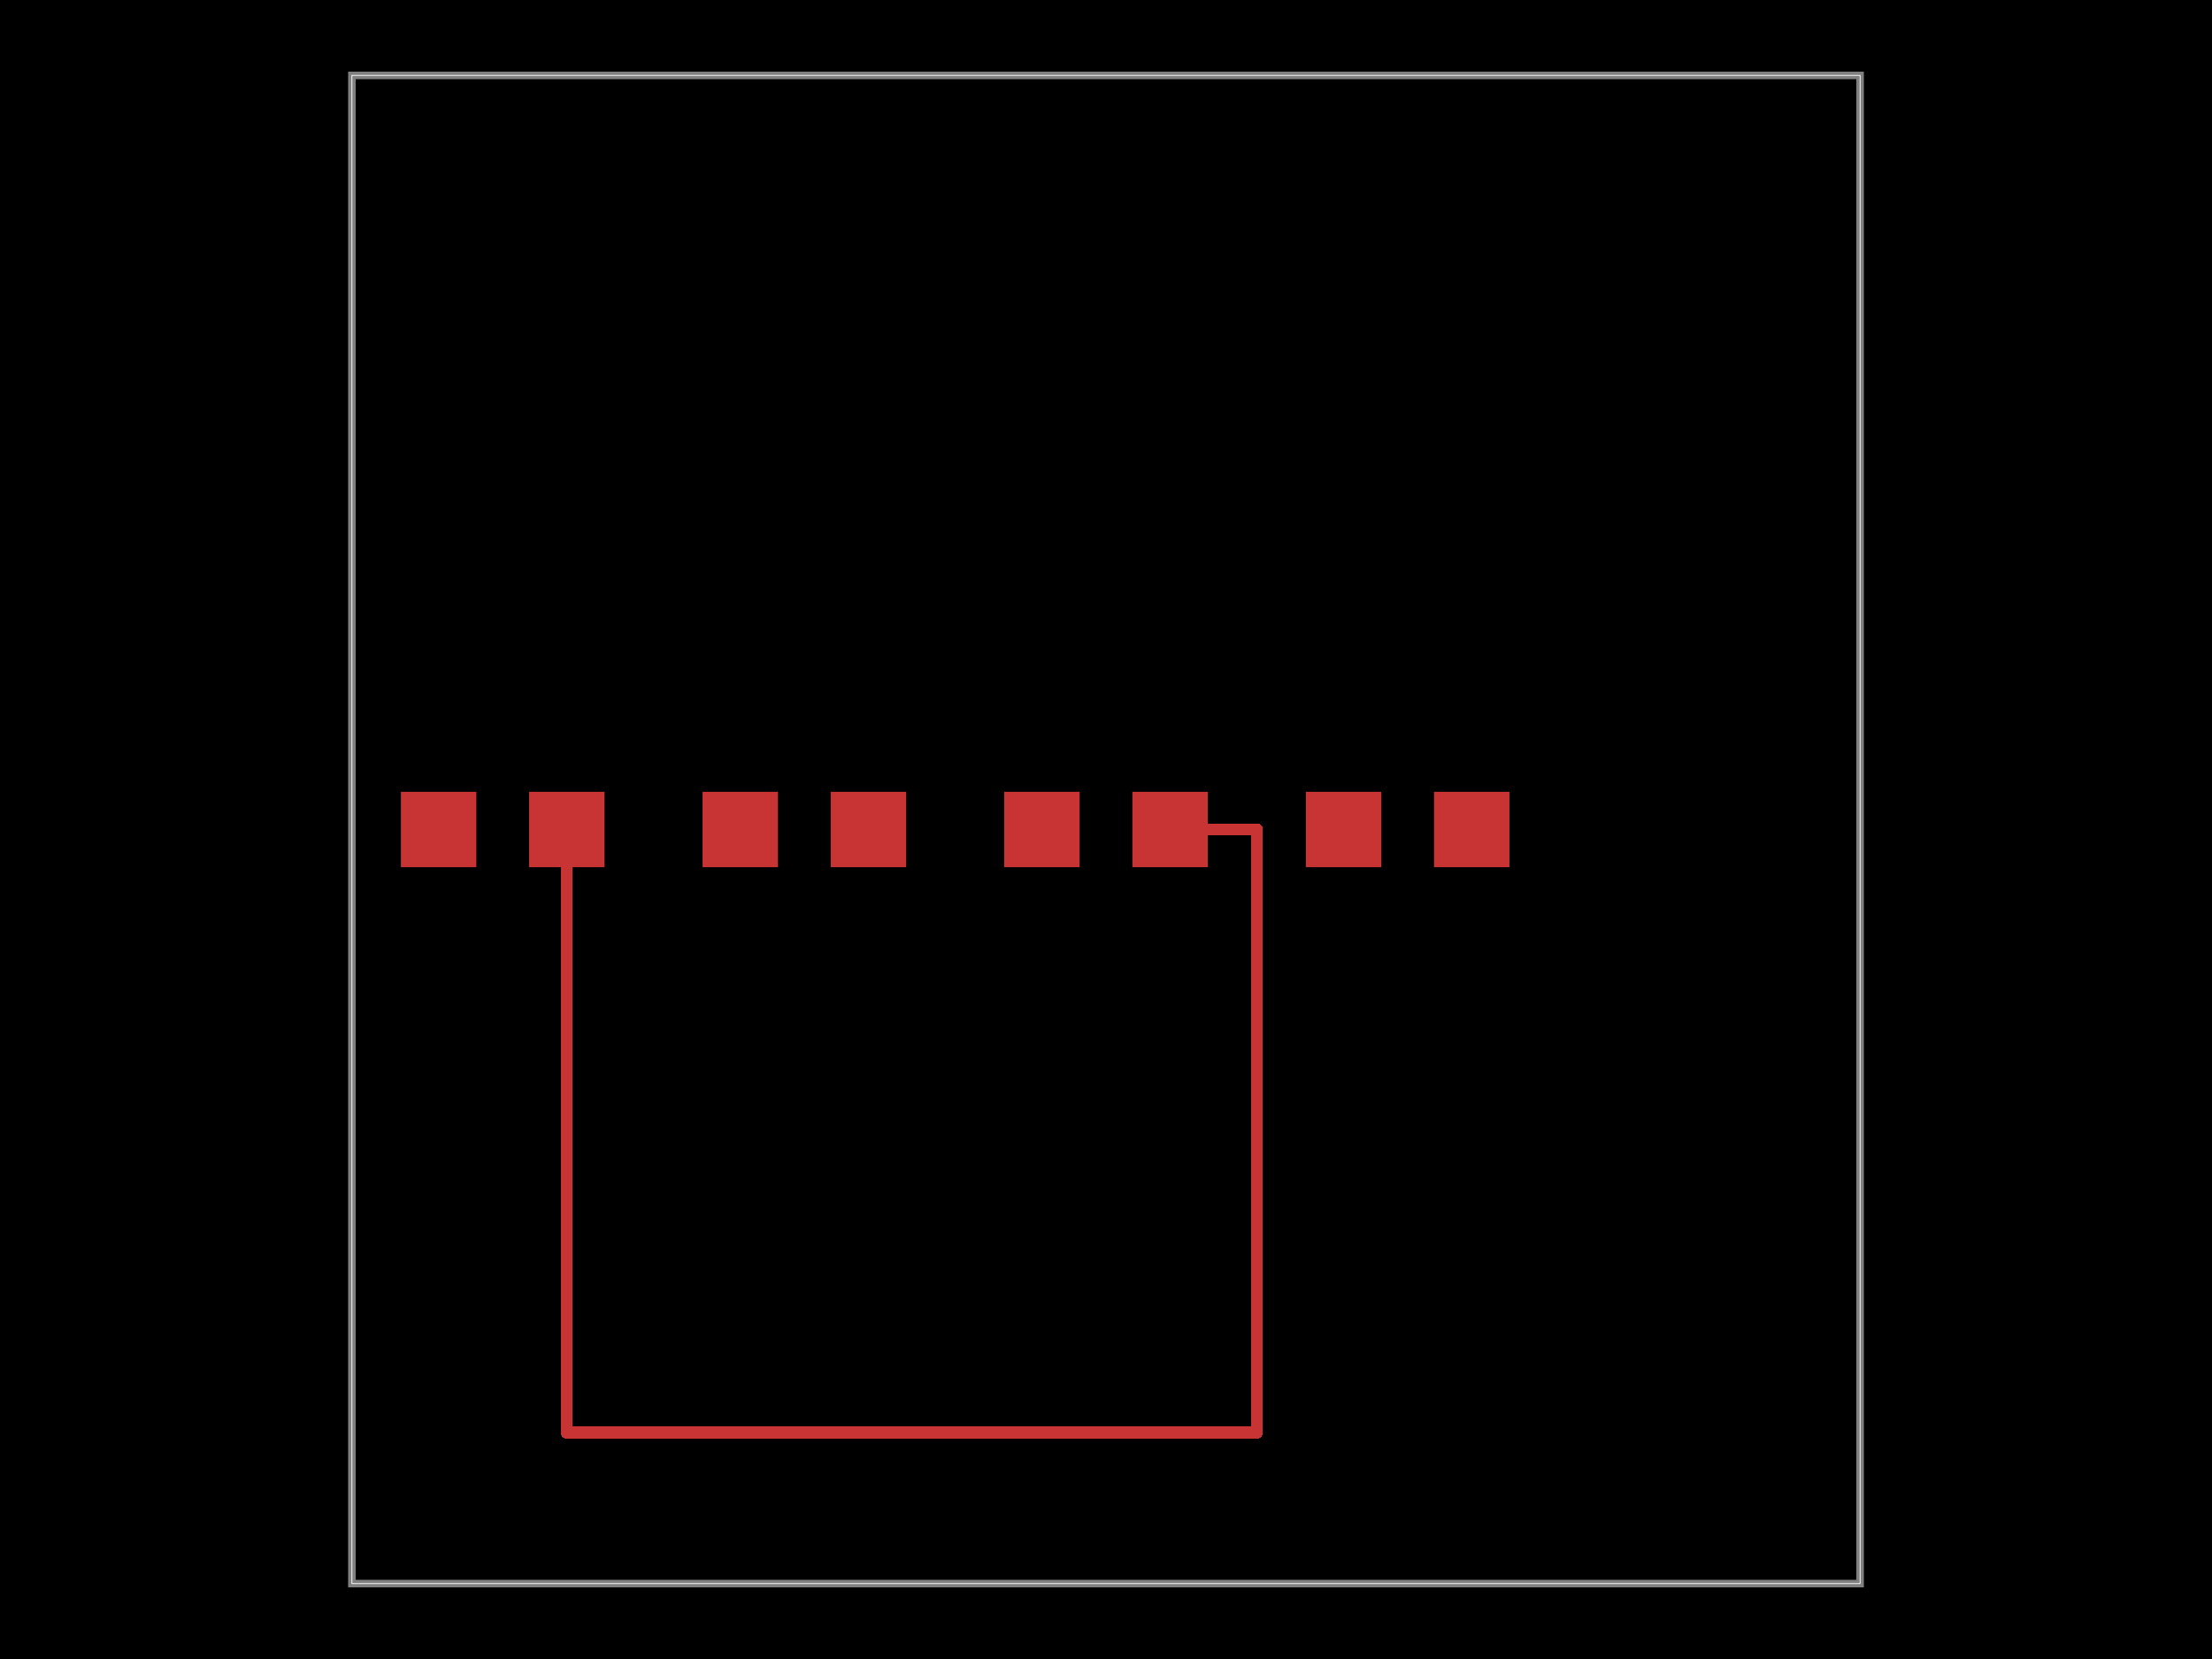
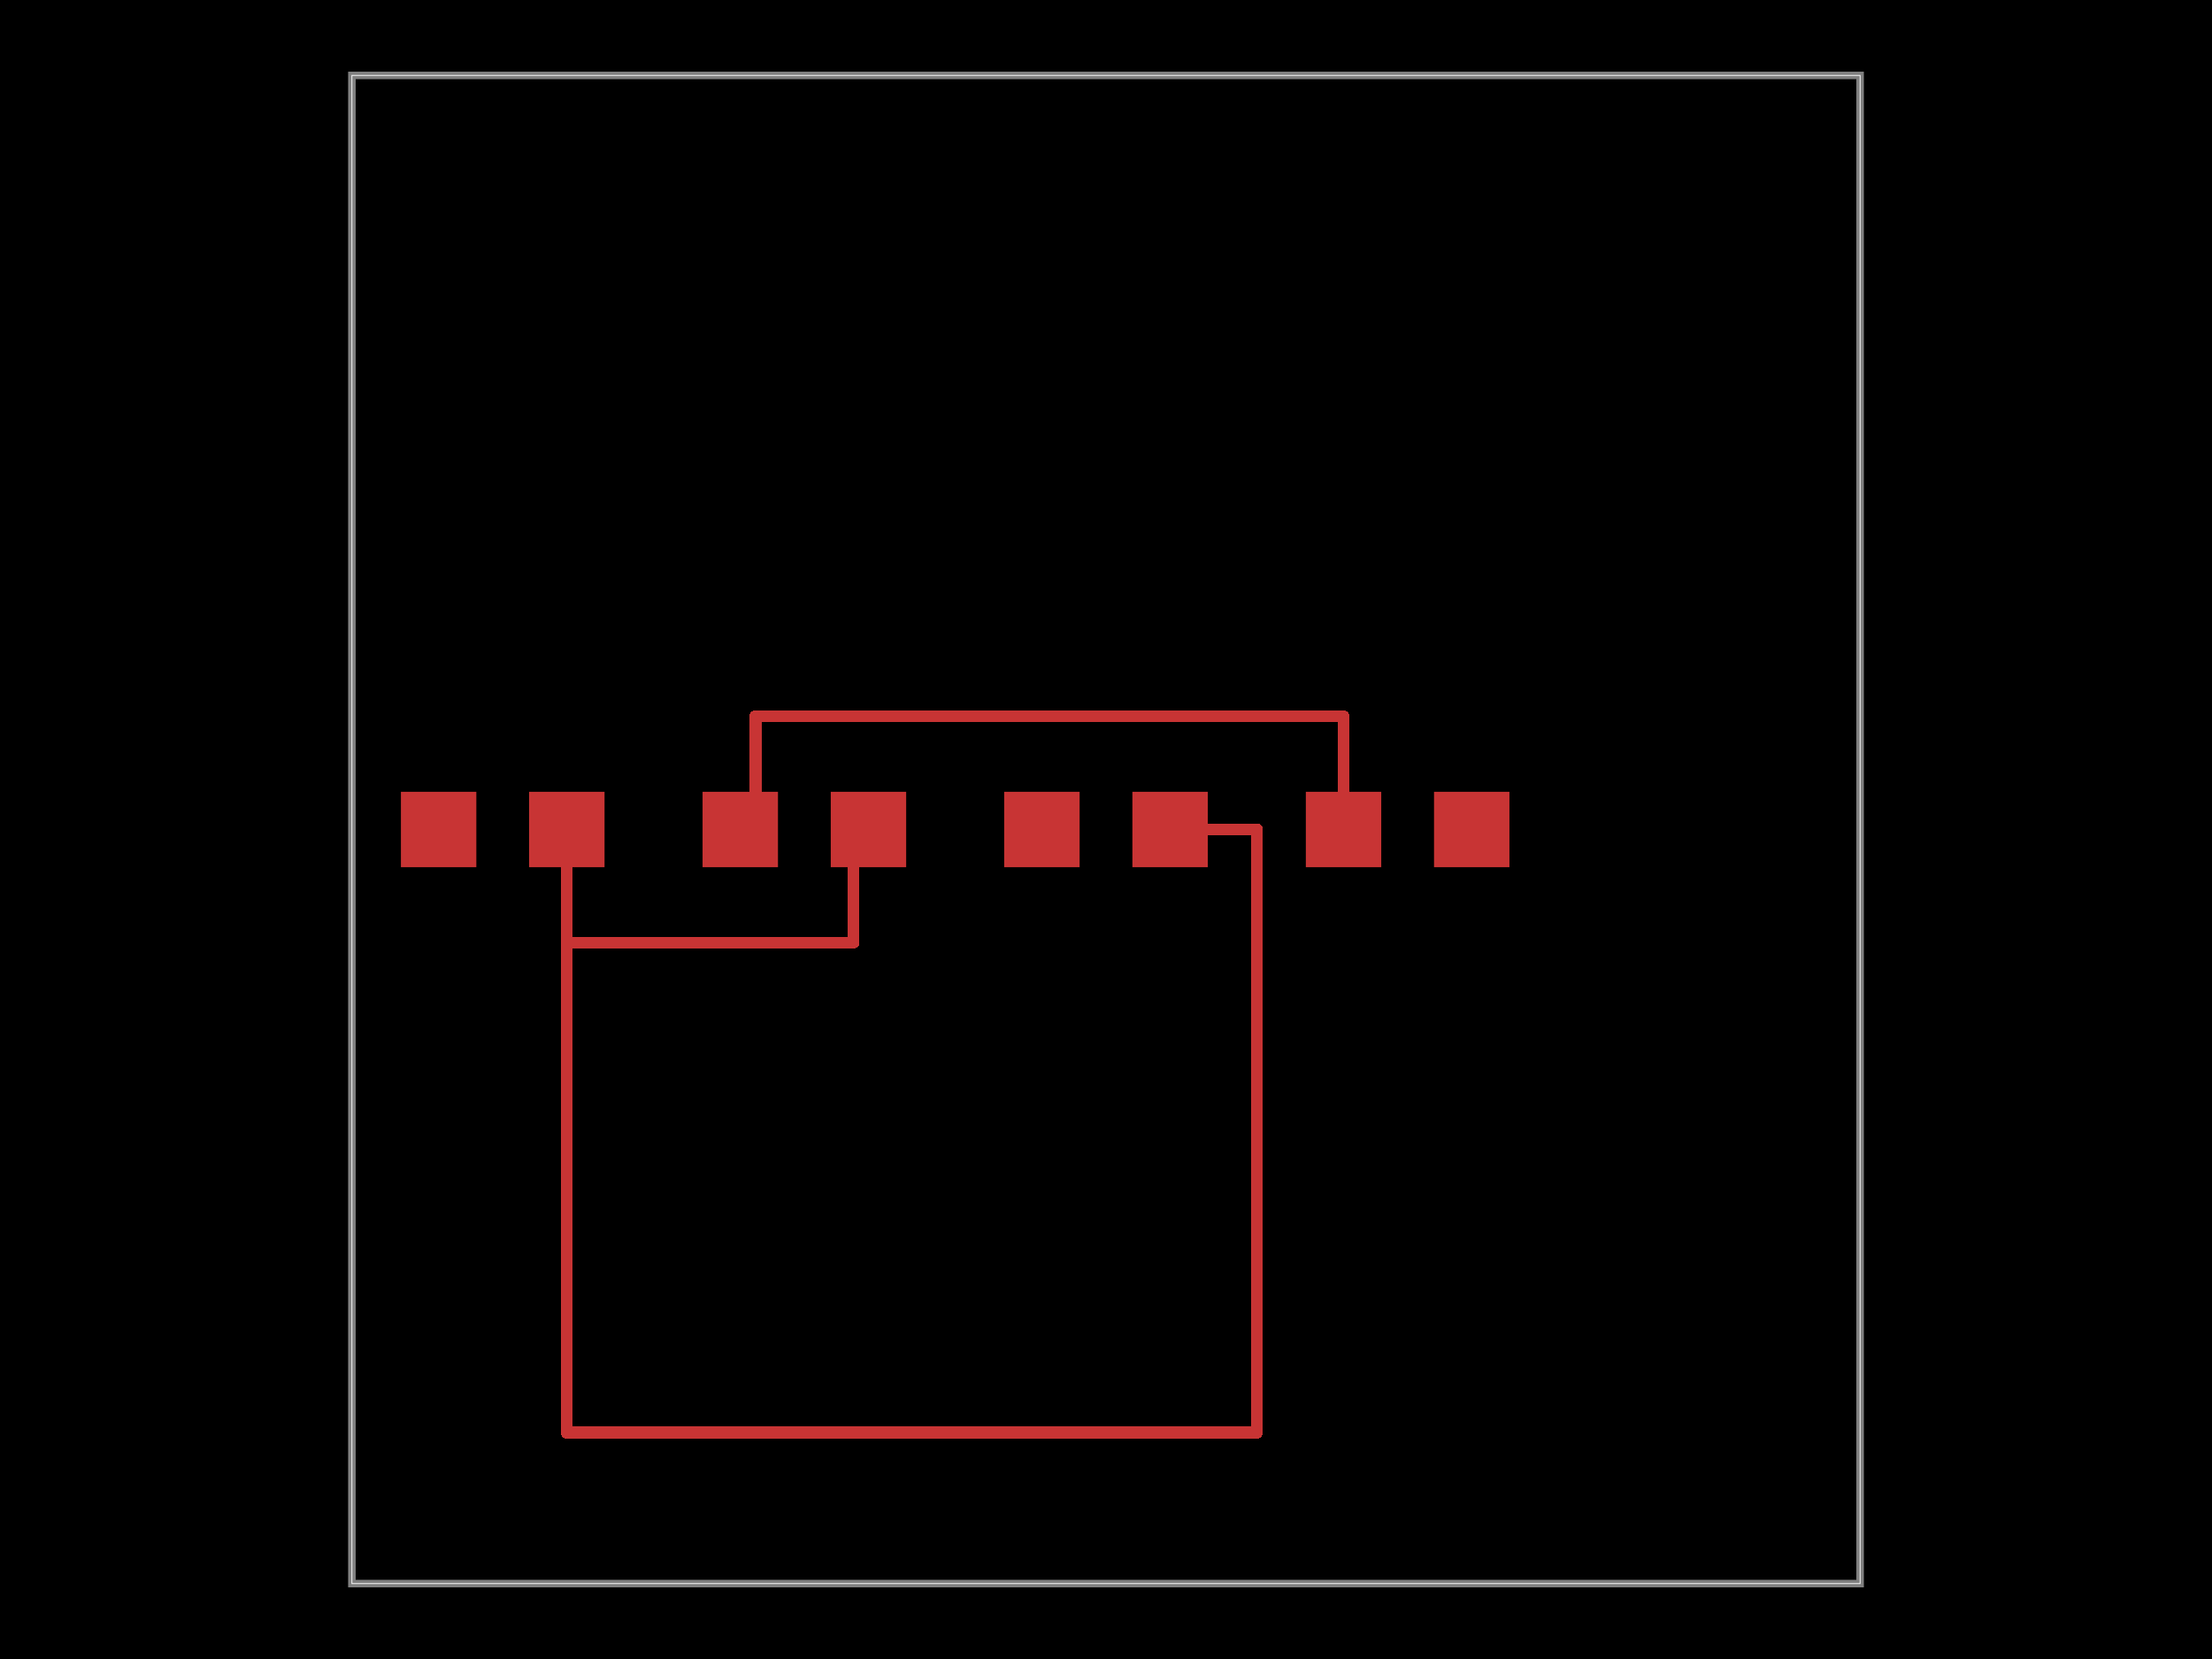
<svg xmlns="http://www.w3.org/2000/svg" width="800" height="600">
  <style>
              .boundary { fill: #000; }
              .pcb-board { fill: none; }
              .pcb-trace { fill: none; }
              .pcb-hole-outer { fill: rgb(200, 52, 52); }
              .pcb-hole-inner { fill: rgb(255, 38, 226); }
              .pcb-pad { }
              .pcb-boundary { fill: none; stroke: #fff; stroke-width: 0.3; }
              .pcb-silkscreen { fill: none; }
              .pcb-silkscreen-top { stroke: #f2eda1; }
              .pcb-silkscreen-bottom { stroke: #f2eda1; }
              .pcb-silkscreen-text { fill: #f2eda1; }
            </style>
  <rect class="boundary" x="0" y="0" width="800" height="600" />
  <rect class="pcb-boundary" x="127.273" y="27.273" width="545.455" height="545.455" />
  <path class="pcb-board" d="M 127.273 572.727 L 672.727 572.727 L 672.727 27.273 L 127.273 27.273 Z" stroke="rgba(255, 255, 255, 0.5)" stroke-width="2.727" />
  <g transform="translate(400, 300) rotate(0) scale(1, -1)">
    <rect class="pcb-component" x="-36.818" y="-13.636" width="73.636" height="27.273" />
    <rect class="pcb-component-outline" x="-36.818" y="-13.636" width="73.636" height="27.273" />
  </g>
  <g transform="translate(509.0909, 300) rotate(0) scale(1, -1)">
    <rect class="pcb-component" x="-36.818" y="-13.636" width="73.636" height="27.273" />
    <rect class="pcb-component-outline" x="-36.818" y="-13.636" width="73.636" height="27.273" />
  </g>
  <g transform="translate(290.9091, 300) rotate(0) scale(1, -1)">
    <rect class="pcb-component" x="-36.818" y="-13.636" width="73.636" height="27.273" />
    <rect class="pcb-component-outline" x="-36.818" y="-13.636" width="73.636" height="27.273" />
  </g>
  <g transform="translate(181.8182, 300) rotate(0) scale(1, -1)">
    <rect class="pcb-component" x="-36.818" y="-13.636" width="73.636" height="27.273" />
    <rect class="pcb-component-outline" x="-36.818" y="-13.636" width="73.636" height="27.273" />
  </g>
  <rect class="pcb-pad" fill="rgb(200, 52, 52)" x="363.182" y="286.364" width="27.273" height="27.273" />
  <rect class="pcb-pad" fill="rgb(200, 52, 52)" x="409.545" y="286.364" width="27.273" height="27.273" />
  <rect class="pcb-pad" fill="rgb(200, 52, 52)" x="472.273" y="286.364" width="27.273" height="27.273" />
  <rect class="pcb-pad" fill="rgb(200, 52, 52)" x="518.636" y="286.364" width="27.273" height="27.273" />
  <rect class="pcb-pad" fill="rgb(200, 52, 52)" x="254.091" y="286.364" width="27.273" height="27.273" />
  <rect class="pcb-pad" fill="rgb(200, 52, 52)" x="300.455" y="286.364" width="27.273" height="27.273" />
  <rect class="pcb-pad" fill="rgb(200, 52, 52)" x="145" y="286.364" width="27.273" height="27.273" />
  <rect class="pcb-pad" fill="rgb(200, 52, 52)" x="191.364" y="286.364" width="27.273" height="27.273" />
+   <path class="pcb-trace" stroke="rgb(200, 52, 52)" d="M 267.727 300 L 273.182 300" stroke-width="4.364" stroke-linecap="round" stroke-linejoin="round" shape-rendering="crispEdges" />
+   <path class="pcb-trace" stroke="rgb(200, 52, 52)" d="M 273.182 300 L 273.182 259.091" stroke-width="4.364" stroke-linecap="round" stroke-linejoin="round" shape-rendering="crispEdges" />
+   <path class="pcb-trace" stroke="rgb(200, 52, 52)" d="M 273.182 259.091 L 485.909 259.091" stroke-width="4.364" stroke-linecap="round" stroke-linejoin="round" shape-rendering="crispEdges" />
+   <path class="pcb-trace" stroke="rgb(200, 52, 52)" d="M 485.909 259.091 L 485.909 300" stroke-width="4.364" stroke-linecap="round" stroke-linejoin="round" shape-rendering="crispEdges" />
+   <path class="pcb-trace" stroke="rgb(200, 52, 52)" d="M 314.091 300 L 308.636 300" stroke-width="4.364" stroke-linecap="round" stroke-linejoin="round" shape-rendering="crispEdges" />
+   <path class="pcb-trace" stroke="rgb(200, 52, 52)" d="M 308.636 300 L 308.636 340.909" stroke-width="4.364" stroke-linecap="round" stroke-linejoin="round" shape-rendering="crispEdges" />
+   <path class="pcb-trace" stroke="rgb(200, 52, 52)" d="M 308.636 340.909 L 205 340.909" stroke-width="4.364" stroke-linecap="round" stroke-linejoin="round" shape-rendering="crispEdges" />
+   <path class="pcb-trace" stroke="rgb(200, 52, 52)" d="M 205 340.909 L 205 300" stroke-width="4.364" stroke-linecap="round" stroke-linejoin="round" shape-rendering="crispEdges" />
  <path class="pcb-trace" stroke="rgb(200, 52, 52)" d="M 205 300 L 205 518.182" stroke-width="4.364" stroke-linecap="round" stroke-linejoin="round" shape-rendering="crispEdges" />
  <path class="pcb-trace" stroke="rgb(200, 52, 52)" d="M 205 518.182 L 454.545 518.182" stroke-width="4.364" stroke-linecap="round" stroke-linejoin="round" shape-rendering="crispEdges" />
  <path class="pcb-trace" stroke="rgb(200, 52, 52)" d="M 454.545 518.182 L 454.545 518.182" stroke-width="4.364" stroke-linecap="round" stroke-linejoin="round" shape-rendering="crispEdges" />
  <path class="pcb-trace" stroke="rgb(200, 52, 52)" d="M 454.545 518.182 L 454.545 300" stroke-width="4.364" stroke-linecap="round" stroke-linejoin="round" shape-rendering="crispEdges" />
  <path class="pcb-trace" stroke="rgb(200, 52, 52)" d="M 454.545 300 L 423.182 300" stroke-width="4.364" stroke-linecap="round" stroke-linejoin="round" shape-rendering="crispEdges" />
</svg>
